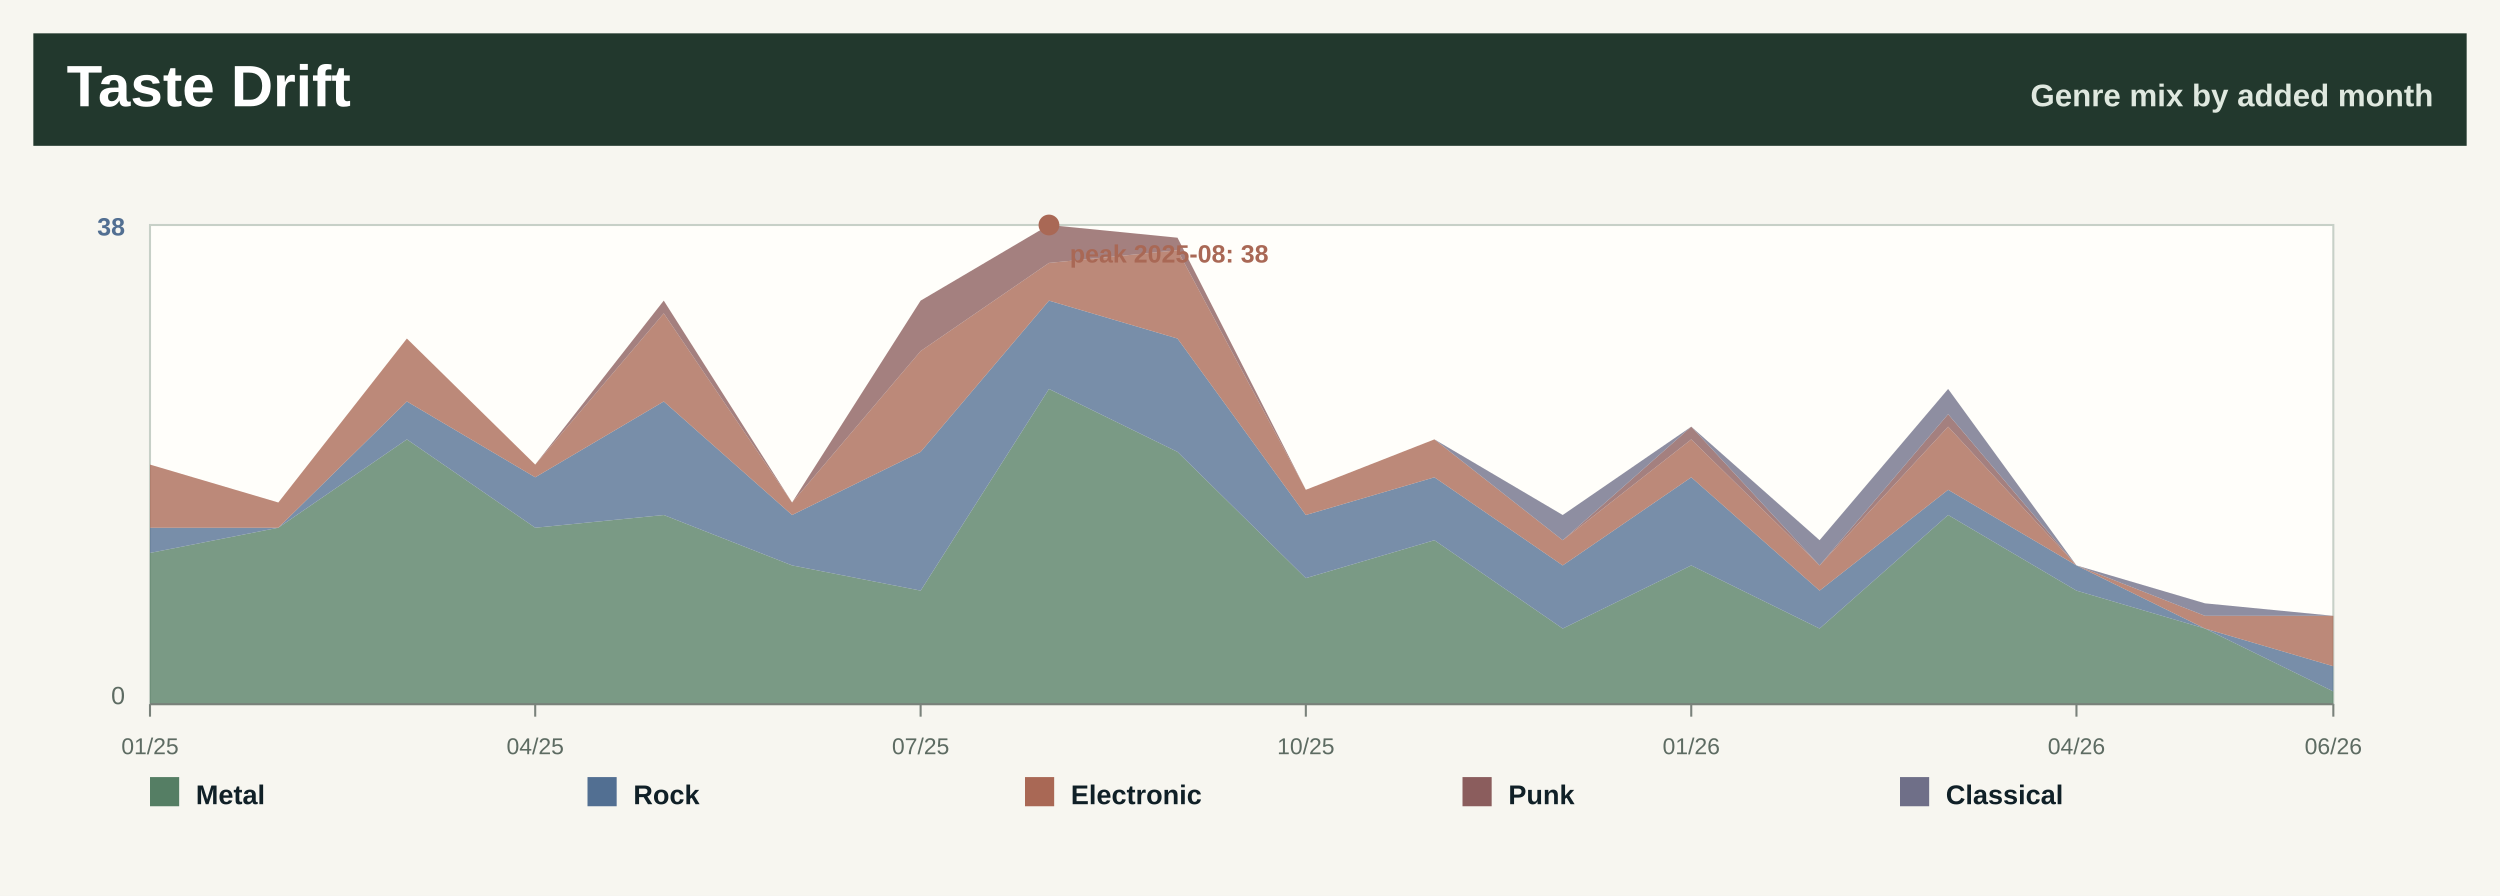
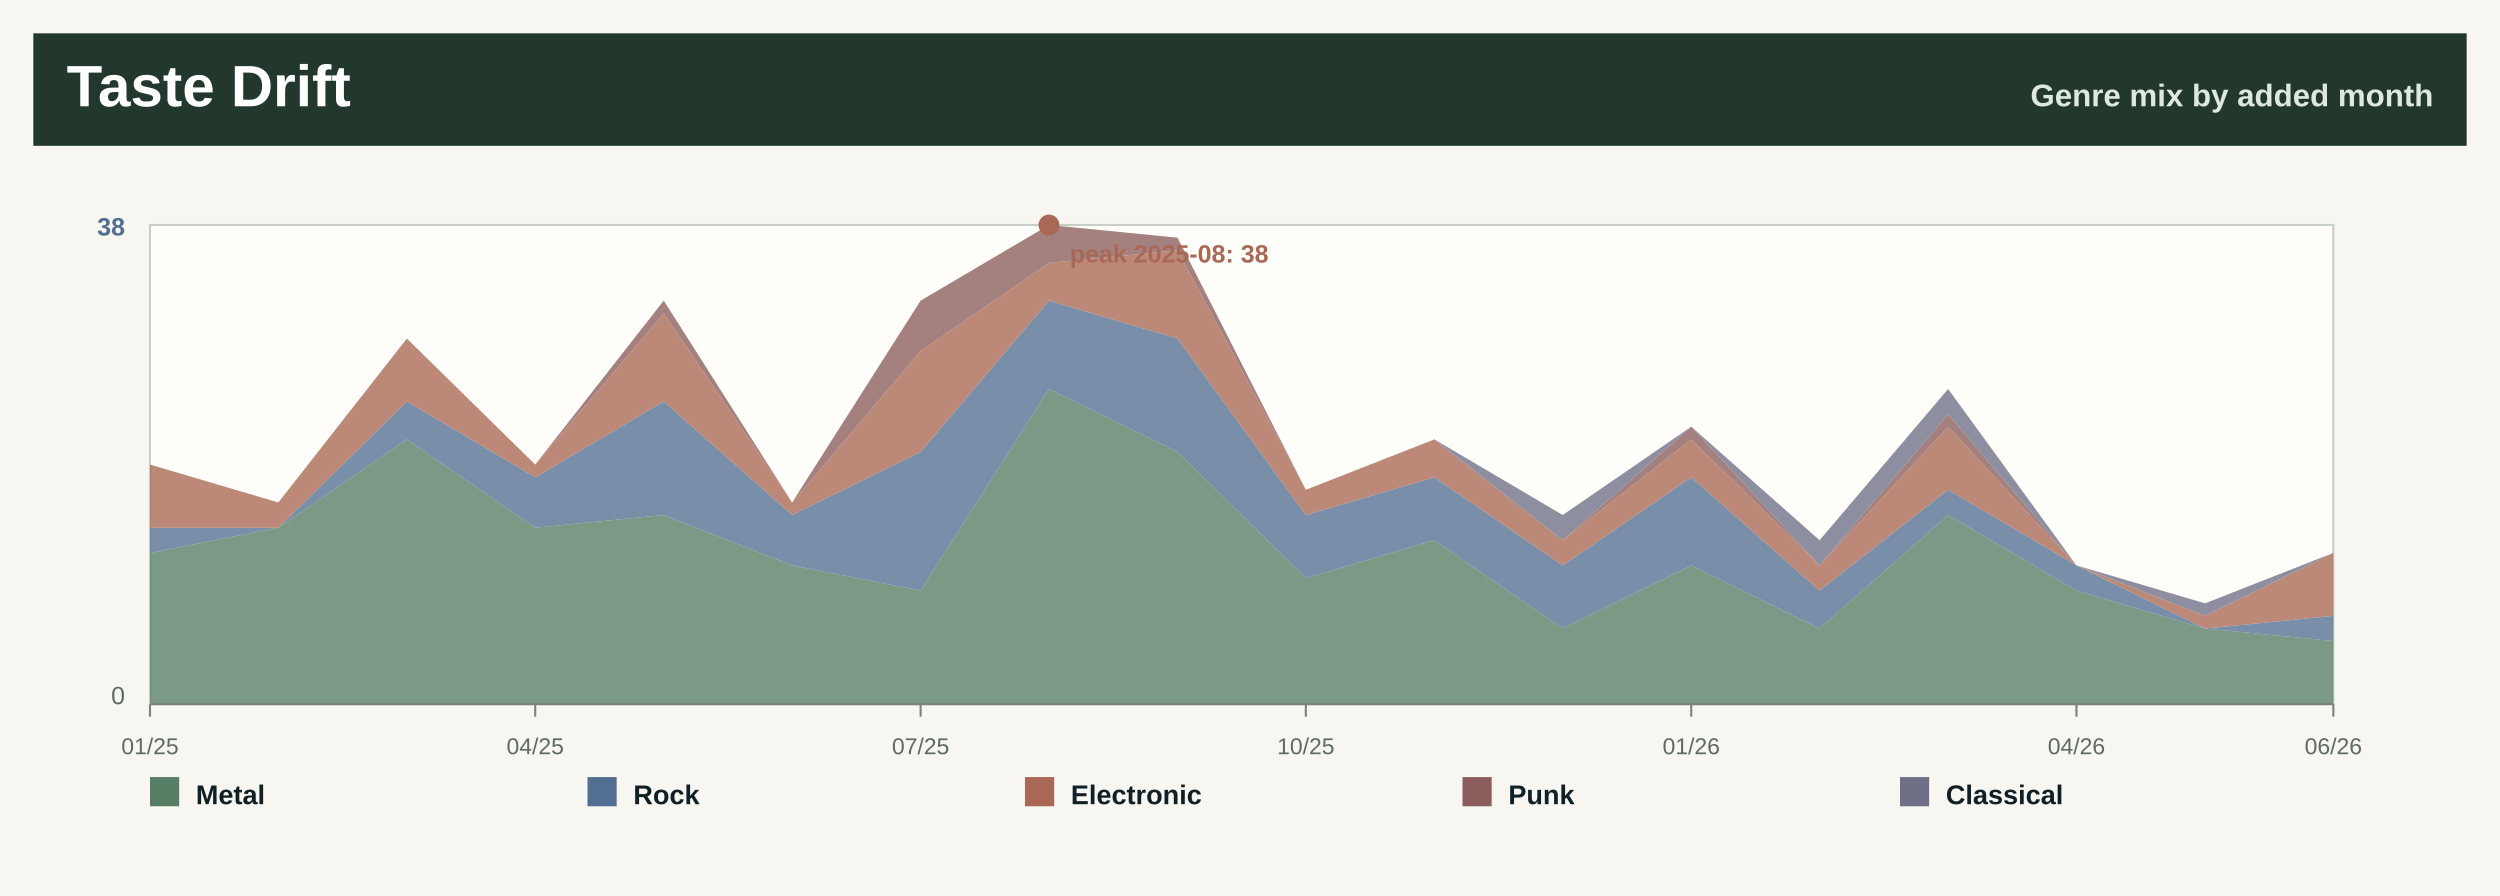
<svg xmlns="http://www.w3.org/2000/svg" width="1200" height="430" viewBox="0 0 1200 430" role="img" aria-label="Taste drift by month">
  <rect width="1200" height="430" fill="#f7f6f0" />
  <rect x="16" y="16" width="1168" height="54" fill="#22382d" />
  <text x="32.0" y="51.0" font-family="Segoe UI, Arial, sans-serif" font-size="28" font-weight="800" fill="#ffffff" text-anchor="start">Taste Drift</text>
  <text x="1168.0" y="51.0" font-family="Segoe UI, Arial, sans-serif" font-size="15" font-weight="800" fill="#dfe8df" text-anchor="end">Genre mix by added month</text>
  <rect x="72" y="108" width="1048" height="230" fill="#fffefa" stroke="#c7d0c7" />
-   <polygon points="72.0,265.4 133.6,253.3 195.3,210.9 256.9,253.3 318.6,247.2 380.2,271.4 441.9,283.5 503.5,186.7 565.2,216.9 626.8,277.5 688.5,259.3 750.1,301.7 811.8,271.4 873.4,301.7 935.1,247.2 996.7,283.5 1058.4,301.7 1120.0,331.9 1120.0,338.0 1058.4,338.0 996.7,338.0 935.1,338.0 873.4,338.0 811.8,338.0 750.1,338.0 688.5,338.0 626.8,338.0 565.2,338.0 503.5,338.0 441.9,338.0 380.2,338.0 318.6,338.0 256.9,338.0 195.3,338.0 133.6,338.0 72.0,338.0" fill="#557e64" fill-opacity="0.78" />
-   <polygon points="72.0,253.3 133.6,253.3 195.3,192.7 256.9,229.1 318.6,192.7 380.2,247.2 441.9,216.9 503.5,144.3 565.2,162.5 626.8,247.2 688.5,229.1 750.1,271.4 811.8,229.1 873.4,283.5 935.1,235.1 996.7,271.4 1058.4,301.7 1120.0,319.8 1120.0,331.9 1058.4,301.7 996.7,283.5 935.1,247.2 873.4,301.7 811.8,271.4 750.1,301.7 688.5,259.3 626.8,277.5 565.2,216.9 503.5,186.7 441.9,283.5 380.2,271.4 318.6,247.2 256.9,253.3 195.3,210.9 133.6,253.3 72.0,265.4" fill="#526f92" fill-opacity="0.78" />
-   <polygon points="72.0,223.0 133.6,241.2 195.3,162.5 256.9,223.0 318.6,150.4 380.2,241.2 441.9,168.5 503.5,126.2 565.2,120.1 626.8,235.1 688.5,210.9 750.1,259.3 811.8,210.9 873.4,271.4 935.1,204.8 996.7,271.4 1058.4,295.6 1120.0,295.6 1120.0,319.8 1058.4,301.7 996.7,271.4 935.1,235.1 873.4,283.5 811.8,229.1 750.1,271.4 688.5,229.1 626.8,247.2 565.2,162.5 503.5,144.3 441.9,216.9 380.2,247.2 318.6,192.7 256.9,229.1 195.3,192.7 133.6,253.3 72.0,253.3" fill="#a96855" fill-opacity="0.78" />
-   <polygon points="72.0,223.0 133.6,241.2 195.3,162.5 256.9,223.0 318.6,144.3 380.2,241.2 441.9,144.3 503.5,108.0 565.2,114.1 626.8,235.1 688.5,210.9 750.1,259.3 811.8,204.8 873.4,271.4 935.1,198.8 996.7,271.4 1058.4,295.6 1120.0,295.6 1120.0,295.6 1058.4,295.6 996.7,271.4 935.1,204.8 873.4,271.4 811.8,210.9 750.1,259.3 688.5,210.9 626.8,235.1 565.2,120.1 503.5,126.2 441.9,168.5 380.2,241.2 318.6,150.4 256.9,223.0 195.3,162.5 133.6,241.2 72.0,223.0" fill="#8b5d5d" fill-opacity="0.78" />
-   <polygon points="72.0,223.0 133.6,241.2 195.3,162.5 256.9,223.0 318.6,144.3 380.2,241.2 441.9,144.3 503.5,108.0 565.2,114.1 626.8,235.1 688.5,210.9 750.1,247.2 811.8,204.8 873.4,259.3 935.1,186.7 996.7,271.4 1058.4,289.6 1120.0,295.6 1120.0,295.6 1058.4,295.6 996.7,271.4 935.1,198.8 873.4,271.4 811.8,204.8 750.1,259.3 688.5,210.9 626.8,235.1 565.2,114.1 503.5,108.0 441.9,144.3 380.2,241.2 318.6,144.3 256.9,223.0 195.3,162.5 133.6,241.2 72.0,223.0" fill="#6f6f88" fill-opacity="0.78" />
+   <polygon points="72.0,265.4 133.6,253.3 195.3,210.9 256.9,253.3 318.6,247.2 380.2,271.4 441.9,283.5 503.5,186.7 565.2,216.9 626.8,277.5 688.5,259.3 750.1,301.7 811.8,271.4 873.4,301.7 935.1,247.2 996.7,283.5 1058.4,301.7 1120.0,307.7 1120.0,338.0 1058.4,338.0 996.7,338.0 935.1,338.0 873.4,338.0 811.8,338.0 750.1,338.0 688.5,338.0 626.8,338.0 565.2,338.0 503.5,338.0 441.9,338.0 380.2,338.0 318.6,338.0 256.9,338.0 195.3,338.0 133.6,338.0 72.0,338.0" fill="#557e64" fill-opacity="0.78" />
+   <polygon points="72.0,253.3 133.6,253.3 195.3,192.7 256.9,229.1 318.6,192.7 380.2,247.2 441.9,216.9 503.5,144.3 565.2,162.5 626.8,247.2 688.5,229.1 750.1,271.4 811.8,229.1 873.4,283.5 935.1,235.1 996.7,271.4 1058.4,301.7 1120.0,295.6 1120.0,307.7 1058.4,301.7 996.7,283.5 935.1,247.2 873.4,301.7 811.8,271.4 750.1,301.7 688.5,259.3 626.8,277.5 565.2,216.9 503.5,186.7 441.9,283.5 380.2,271.4 318.6,247.2 256.9,253.3 195.3,210.9 133.6,253.3 72.0,265.4" fill="#526f92" fill-opacity="0.78" />
+   <polygon points="72.0,223.0 133.6,241.2 195.3,162.5 256.9,223.0 318.6,150.4 380.2,241.2 441.9,168.5 503.5,126.2 565.2,120.1 626.8,235.1 688.5,210.9 750.1,259.3 811.8,210.9 873.4,271.4 935.1,204.8 996.7,271.4 1058.4,295.6 1120.0,265.4 1120.0,295.6 1058.4,301.7 996.7,271.4 935.1,235.1 873.4,283.5 811.8,229.1 750.1,271.4 688.5,229.1 626.8,247.2 565.2,162.5 503.5,144.3 441.9,216.9 380.2,247.2 318.6,192.7 256.9,229.1 195.3,192.7 133.6,253.3 72.0,253.3" fill="#a96855" fill-opacity="0.78" />
+   <polygon points="72.0,223.0 133.6,241.2 195.3,162.5 256.9,223.0 318.6,144.3 380.2,241.2 441.9,144.3 503.5,108.0 565.2,114.1 626.8,235.1 688.5,210.9 750.1,259.3 811.8,204.8 873.4,271.4 935.1,198.8 996.7,271.4 1058.4,295.6 1120.0,265.4 1120.0,265.4 1058.4,295.6 996.7,271.4 935.1,204.8 873.4,271.4 811.8,210.9 750.1,259.3 688.5,210.9 626.8,235.1 565.2,120.1 503.5,126.2 441.9,168.5 380.2,241.2 318.6,150.4 256.9,223.0 195.3,162.5 133.6,241.2 72.0,223.0" fill="#8b5d5d" fill-opacity="0.78" />
+   <polygon points="72.0,223.0 133.6,241.2 195.3,162.5 256.9,223.0 318.6,144.3 380.2,241.2 441.9,144.3 503.5,108.0 565.2,114.1 626.8,235.1 688.5,210.9 750.1,247.2 811.8,204.8 873.4,259.3 935.1,186.7 996.7,271.4 1058.4,289.6 1120.0,265.4 1120.0,265.4 1058.4,295.6 996.7,271.4 935.1,198.8 873.4,271.4 811.8,204.8 750.1,259.3 688.5,210.9 626.8,235.1 565.2,114.1 503.5,108.0 441.9,144.3 380.2,241.2 318.6,144.3 256.9,223.0 195.3,162.5 133.6,241.2 72.0,223.0" fill="#6f6f88" fill-opacity="0.78" />
  <line x1="72.0" y1="338" x2="72.0" y2="344" stroke="#7a827b" />
  <text x="72.0" y="362.0" font-family="Segoe UI, Arial, sans-serif" font-size="11" font-weight="400" fill="#5d6b62" text-anchor="middle">01/25</text>
  <line x1="256.9" y1="338" x2="256.9" y2="344" stroke="#7a827b" />
  <text x="256.9" y="362.0" font-family="Segoe UI, Arial, sans-serif" font-size="11" font-weight="400" fill="#5d6b62" text-anchor="middle">04/25</text>
  <line x1="441.9" y1="338" x2="441.9" y2="344" stroke="#7a827b" />
  <text x="441.9" y="362.0" font-family="Segoe UI, Arial, sans-serif" font-size="11" font-weight="400" fill="#5d6b62" text-anchor="middle">07/25</text>
  <line x1="626.8" y1="338" x2="626.8" y2="344" stroke="#7a827b" />
  <text x="626.8" y="362.0" font-family="Segoe UI, Arial, sans-serif" font-size="11" font-weight="400" fill="#5d6b62" text-anchor="middle">10/25</text>
  <line x1="811.8" y1="338" x2="811.8" y2="344" stroke="#7a827b" />
  <text x="811.8" y="362.0" font-family="Segoe UI, Arial, sans-serif" font-size="11" font-weight="400" fill="#5d6b62" text-anchor="middle">01/26</text>
  <line x1="996.7" y1="338" x2="996.7" y2="344" stroke="#7a827b" />
  <text x="996.7" y="362.0" font-family="Segoe UI, Arial, sans-serif" font-size="11" font-weight="400" fill="#5d6b62" text-anchor="middle">04/26</text>
  <line x1="1120.0" y1="338" x2="1120.0" y2="344" stroke="#7a827b" />
  <text x="1120.0" y="362.0" font-family="Segoe UI, Arial, sans-serif" font-size="11" font-weight="400" fill="#5d6b62" text-anchor="middle">06/26</text>
  <text x="60.0" y="113.0" font-family="Segoe UI, Arial, sans-serif" font-size="12" font-weight="800" fill="#526f92" text-anchor="end">38</text>
  <text x="60.0" y="338.0" font-family="Segoe UI, Arial, sans-serif" font-size="12" font-weight="400" fill="#5d6b62" text-anchor="end">0</text>
  <line x1="72" y1="338" x2="1120" y2="338" stroke="#7a827b" />
  <circle cx="503.5" cy="108.0" r="5" fill="#a96855" />
  <text x="513.5" y="126.0" font-family="Segoe UI, Arial, sans-serif" font-size="12" font-weight="800" fill="#a96855" text-anchor="start">peak 2025-08: 38</text>
  <rect x="72.0" y="373" width="14" height="14" fill="#557e64" />
  <text x="94.0" y="386.0" font-family="Segoe UI, Arial, sans-serif" font-size="13" font-weight="800" fill="#102027" text-anchor="start">Metal</text>
  <rect x="282.0" y="373" width="14" height="14" fill="#526f92" />
  <text x="304.0" y="386.0" font-family="Segoe UI, Arial, sans-serif" font-size="13" font-weight="800" fill="#102027" text-anchor="start">Rock</text>
  <rect x="492.0" y="373" width="14" height="14" fill="#a96855" />
  <text x="514.0" y="386.0" font-family="Segoe UI, Arial, sans-serif" font-size="13" font-weight="800" fill="#102027" text-anchor="start">Electronic</text>
  <rect x="702.0" y="373" width="14" height="14" fill="#8b5d5d" />
  <text x="724.0" y="386.0" font-family="Segoe UI, Arial, sans-serif" font-size="13" font-weight="800" fill="#102027" text-anchor="start">Punk</text>
  <rect x="912.0" y="373" width="14" height="14" fill="#6f6f88" />
  <text x="934.0" y="386.0" font-family="Segoe UI, Arial, sans-serif" font-size="13" font-weight="800" fill="#102027" text-anchor="start">Classical</text>
</svg>
